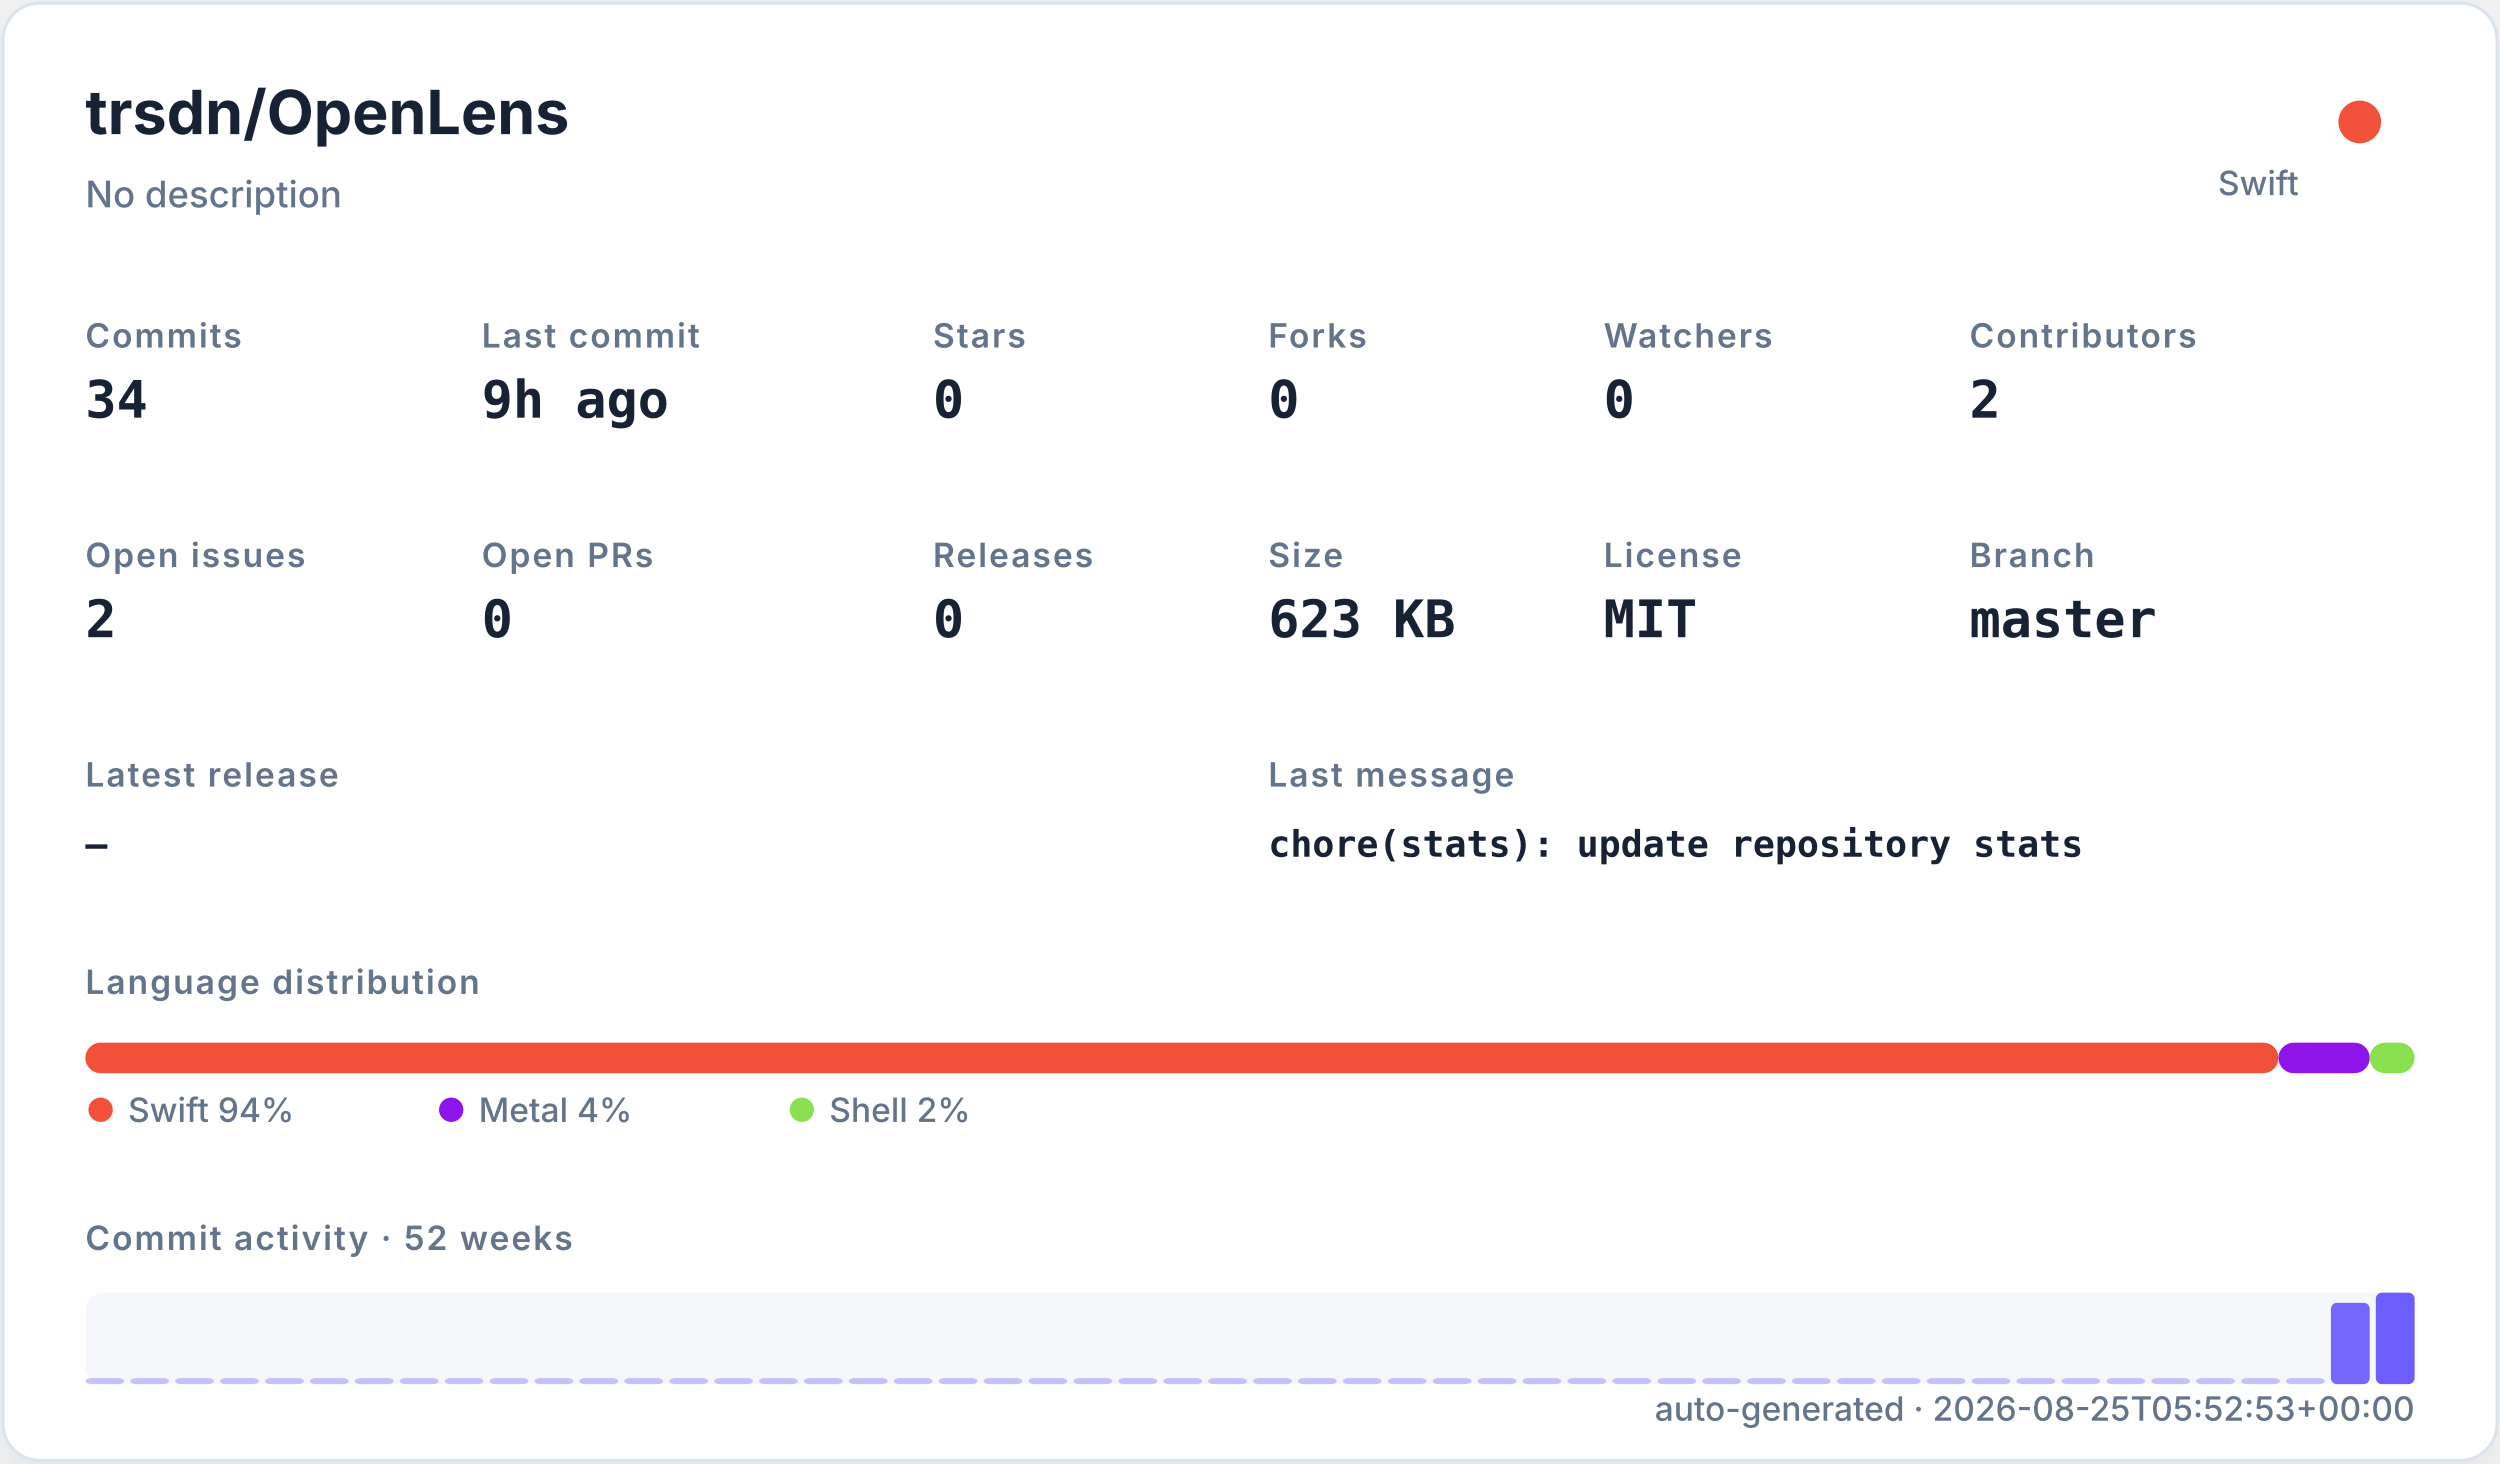
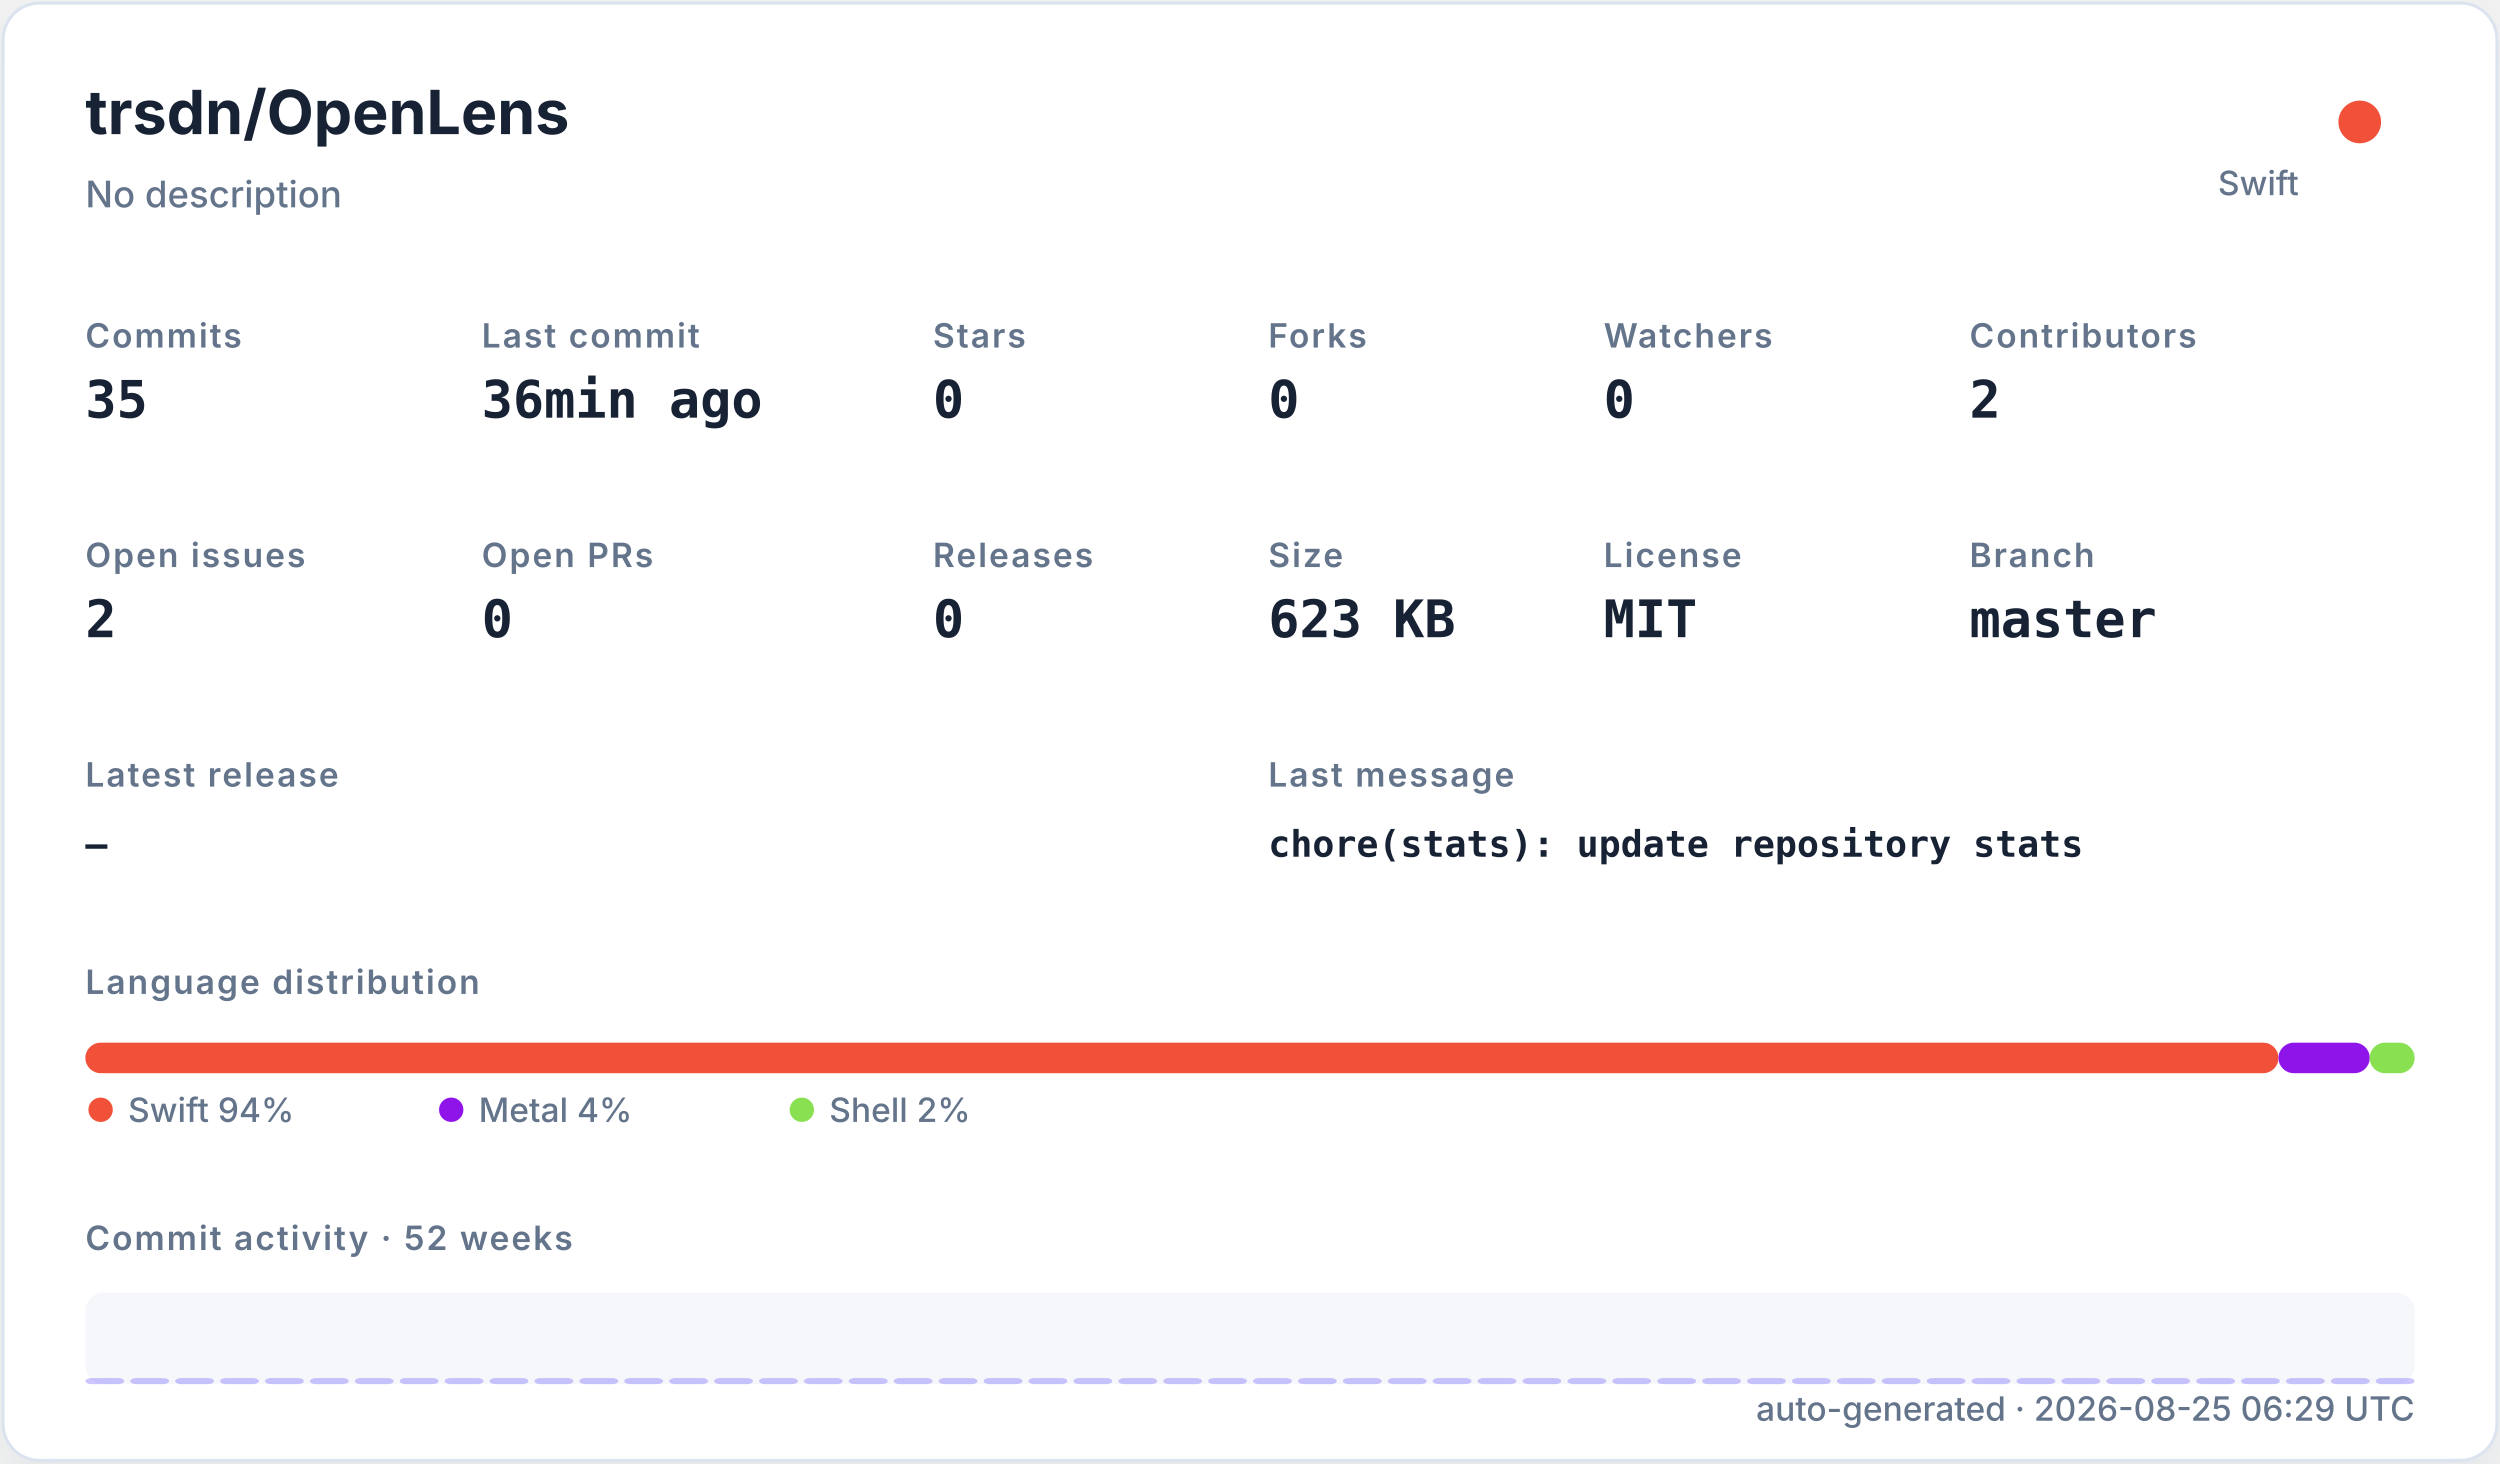
<svg xmlns="http://www.w3.org/2000/svg" width="820" height="480" viewBox="0 0 820 480" role="img">
  <defs>
    <filter id="shadow" x="-10%" y="-10%" width="120%" height="120%">
      <feDropShadow dx="0" dy="8" stdDeviation="10" flood-color="#94a3b8" flood-opacity="0.16" />
    </filter>
    <style>
    .title { font: 700 20px -apple-system,BlinkMacSystemFont,"Segoe UI",sans-serif; fill: #182235; }
    .subtitle { font: 500 12px -apple-system,BlinkMacSystemFont,"Segoe UI",sans-serif; fill: #64748b; }
    .label { font: 600 11px -apple-system,BlinkMacSystemFont,"Segoe UI",sans-serif; fill: #64748b; text-transform: uppercase; letter-spacing: .06em; }
    .value { font: 700 17px ui-monospace,SFMono-Regular,Menlo,monospace; fill: #182235; }
    .small { font: 500 11px -apple-system,BlinkMacSystemFont,"Segoe UI",sans-serif; fill: #64748b; }
+     .tiny { font: 500 10px -apple-system,BlinkMacSystemFont,"Segoe UI",sans-serif; fill: #64748b; }
    .mono { font: 650 12px ui-monospace,SFMono-Regular,Menlo,monospace; fill: #182235; }
  </style>
  </defs>
-   <rect x="1" y="1" width="818" height="478" rx="12" fill="#ffffff" stroke="#dbe3ef" filter="url(#shadow)">
-     <animate attributeName="opacity" from="0" to="1" dur="420ms" fill="freeze" />
-   </rect>
+   <rect x="1" y="1" width="818" height="478" rx="12" fill="#ffffff" stroke="#dbe3ef" filter="url(#shadow)" />
  <text x="28" y="44" class="title">trsdn/OpenLens</text>
  <text x="28" y="68" class="subtitle">No description</text>
  <circle cx="774" cy="40" r="7" fill="#F05138" />
  <text x="754" y="64" text-anchor="end" class="small">Swift</text>
  <text x="28" y="114" class="label">Commits</text>
-   <text x="28" y="137" class="value">34</text>
+   <text x="28" y="137" class="value">35</text>
  <text x="158" y="114" class="label">Last commit</text>
-   <text x="158" y="137" class="value">9h ago</text>
+   <text x="158" y="137" class="value">36min ago</text>
  <text x="306" y="114" class="label">Stars</text>
  <text x="306" y="137" class="value">0</text>
  <text x="416" y="114" class="label">Forks</text>
  <text x="416" y="137" class="value">0</text>
  <text x="526" y="114" class="label">Watchers</text>
  <text x="526" y="137" class="value">0</text>
  <text x="646" y="114" class="label">Contributors</text>
  <text x="646" y="137" class="value">2</text>
  <text x="28" y="186" class="label">Open issues</text>
  <text x="28" y="209" class="value">2</text>
  <text x="158" y="186" class="label">Open PRs</text>
  <text x="158" y="209" class="value">0</text>
  <text x="306" y="186" class="label">Releases</text>
  <text x="306" y="209" class="value">0</text>
  <text x="416" y="186" class="label">Size</text>
  <text x="416" y="209" class="value">623 KB</text>
  <text x="526" y="186" class="label">License</text>
  <text x="526" y="209" class="value">MIT</text>
  <text x="646" y="186" class="label">Branch</text>
  <text x="646" y="209" class="value">master</text>
  <text x="28" y="258" class="label">Latest release</text>
  <text x="28" y="281" class="mono">—</text>
  <text x="416" y="258" class="label">Last message</text>
  <text x="416" y="281" class="mono">chore(stats): update repository stats</text>
  <text x="28" y="326" class="label">Language distribution</text>
-   <rect x="28.00" y="342" width="719.34" height="10" rx="5" fill="#F05138">
-     <animate attributeName="width" from="0" to="719.34" dur="600ms" fill="freeze" />
-   </rect>
-   <rect x="747.34" y="342" width="29.93" height="10" rx="5" fill="#8f14e9">
-     <animate attributeName="width" from="0" to="29.93" dur="600ms" fill="freeze" />
-   </rect>
-   <rect x="777.26" y="342" width="14.74" height="10" rx="5" fill="#89e051">
-     <animate attributeName="width" from="0" to="14.74" dur="600ms" fill="freeze" />
-   </rect>
+   <rect x="28.00" y="342" width="719.34" height="10" rx="5" fill="#F05138" />
+   <rect x="747.34" y="342" width="29.93" height="10" rx="5" fill="#8f14e9" />
+   <rect x="777.26" y="342" width="14.74" height="10" rx="5" fill="#89e051" />
  <circle cx="33" cy="364" r="4" fill="#F05138" />
  <text x="42" y="368" class="small">Swift 94%</text>
  <circle cx="148" cy="364" r="4" fill="#8f14e9" />
  <text x="157" y="368" class="small">Metal 4%</text>
  <circle cx="263" cy="364" r="4" fill="#89e051" />
  <text x="272" y="368" class="small">Shell 2%</text>
  <text x="28" y="410" class="label">Commit activity · 52 weeks</text>
  <rect x="28" y="424" width="764" height="30" rx="6" fill="#e8edf5" opacity=".42" />
-   <rect x="28.00" y="452.00" width="12.73" height="2.00" rx="2" fill="#6d5dfc" opacity="0.35">
-     <animate attributeName="height" from="0" to="2.00" dur="700ms" fill="freeze" />
-     <animate attributeName="y" from="454" to="452.00" dur="700ms" fill="freeze" />
-   </rect>
-   <rect x="42.73" y="452.00" width="12.73" height="2.00" rx="2" fill="#6d5dfc" opacity="0.35">
-     <animate attributeName="height" from="0" to="2.00" dur="700ms" fill="freeze" />
-     <animate attributeName="y" from="454" to="452.00" dur="700ms" fill="freeze" />
-   </rect>
-   <rect x="57.46" y="452.00" width="12.73" height="2.00" rx="2" fill="#6d5dfc" opacity="0.35">
-     <animate attributeName="height" from="0" to="2.00" dur="700ms" fill="freeze" />
-     <animate attributeName="y" from="454" to="452.00" dur="700ms" fill="freeze" />
-   </rect>
-   <rect x="72.19" y="452.00" width="12.73" height="2.00" rx="2" fill="#6d5dfc" opacity="0.35">
-     <animate attributeName="height" from="0" to="2.00" dur="700ms" fill="freeze" />
-     <animate attributeName="y" from="454" to="452.00" dur="700ms" fill="freeze" />
-   </rect>
-   <rect x="86.92" y="452.00" width="12.73" height="2.00" rx="2" fill="#6d5dfc" opacity="0.35">
-     <animate attributeName="height" from="0" to="2.00" dur="700ms" fill="freeze" />
-     <animate attributeName="y" from="454" to="452.00" dur="700ms" fill="freeze" />
-   </rect>
-   <rect x="101.65" y="452.00" width="12.73" height="2.00" rx="2" fill="#6d5dfc" opacity="0.35">
-     <animate attributeName="height" from="0" to="2.00" dur="700ms" fill="freeze" />
-     <animate attributeName="y" from="454" to="452.00" dur="700ms" fill="freeze" />
-   </rect>
-   <rect x="116.38" y="452.00" width="12.73" height="2.00" rx="2" fill="#6d5dfc" opacity="0.35">
-     <animate attributeName="height" from="0" to="2.00" dur="700ms" fill="freeze" />
-     <animate attributeName="y" from="454" to="452.00" dur="700ms" fill="freeze" />
-   </rect>
-   <rect x="131.12" y="452.00" width="12.73" height="2.00" rx="2" fill="#6d5dfc" opacity="0.35">
-     <animate attributeName="height" from="0" to="2.00" dur="700ms" fill="freeze" />
-     <animate attributeName="y" from="454" to="452.00" dur="700ms" fill="freeze" />
-   </rect>
-   <rect x="145.85" y="452.00" width="12.73" height="2.00" rx="2" fill="#6d5dfc" opacity="0.35">
-     <animate attributeName="height" from="0" to="2.00" dur="700ms" fill="freeze" />
-     <animate attributeName="y" from="454" to="452.00" dur="700ms" fill="freeze" />
-   </rect>
-   <rect x="160.58" y="452.00" width="12.73" height="2.00" rx="2" fill="#6d5dfc" opacity="0.35">
-     <animate attributeName="height" from="0" to="2.00" dur="700ms" fill="freeze" />
-     <animate attributeName="y" from="454" to="452.00" dur="700ms" fill="freeze" />
-   </rect>
-   <rect x="175.31" y="452.00" width="12.73" height="2.00" rx="2" fill="#6d5dfc" opacity="0.35">
-     <animate attributeName="height" from="0" to="2.00" dur="700ms" fill="freeze" />
-     <animate attributeName="y" from="454" to="452.00" dur="700ms" fill="freeze" />
-   </rect>
-   <rect x="190.04" y="452.00" width="12.73" height="2.00" rx="2" fill="#6d5dfc" opacity="0.35">
-     <animate attributeName="height" from="0" to="2.00" dur="700ms" fill="freeze" />
-     <animate attributeName="y" from="454" to="452.00" dur="700ms" fill="freeze" />
-   </rect>
-   <rect x="204.77" y="452.00" width="12.73" height="2.00" rx="2" fill="#6d5dfc" opacity="0.35">
-     <animate attributeName="height" from="0" to="2.00" dur="700ms" fill="freeze" />
-     <animate attributeName="y" from="454" to="452.00" dur="700ms" fill="freeze" />
-   </rect>
-   <rect x="219.50" y="452.00" width="12.73" height="2.00" rx="2" fill="#6d5dfc" opacity="0.35">
-     <animate attributeName="height" from="0" to="2.00" dur="700ms" fill="freeze" />
-     <animate attributeName="y" from="454" to="452.00" dur="700ms" fill="freeze" />
-   </rect>
-   <rect x="234.23" y="452.00" width="12.73" height="2.00" rx="2" fill="#6d5dfc" opacity="0.35">
-     <animate attributeName="height" from="0" to="2.00" dur="700ms" fill="freeze" />
-     <animate attributeName="y" from="454" to="452.00" dur="700ms" fill="freeze" />
-   </rect>
-   <rect x="248.96" y="452.00" width="12.73" height="2.00" rx="2" fill="#6d5dfc" opacity="0.35">
-     <animate attributeName="height" from="0" to="2.00" dur="700ms" fill="freeze" />
-     <animate attributeName="y" from="454" to="452.00" dur="700ms" fill="freeze" />
-   </rect>
-   <rect x="263.69" y="452.00" width="12.73" height="2.00" rx="2" fill="#6d5dfc" opacity="0.35">
-     <animate attributeName="height" from="0" to="2.00" dur="700ms" fill="freeze" />
-     <animate attributeName="y" from="454" to="452.00" dur="700ms" fill="freeze" />
-   </rect>
-   <rect x="278.42" y="452.00" width="12.73" height="2.00" rx="2" fill="#6d5dfc" opacity="0.35">
-     <animate attributeName="height" from="0" to="2.00" dur="700ms" fill="freeze" />
-     <animate attributeName="y" from="454" to="452.00" dur="700ms" fill="freeze" />
-   </rect>
-   <rect x="293.15" y="452.00" width="12.73" height="2.00" rx="2" fill="#6d5dfc" opacity="0.35">
-     <animate attributeName="height" from="0" to="2.00" dur="700ms" fill="freeze" />
-     <animate attributeName="y" from="454" to="452.00" dur="700ms" fill="freeze" />
-   </rect>
-   <rect x="307.88" y="452.00" width="12.73" height="2.00" rx="2" fill="#6d5dfc" opacity="0.35">
-     <animate attributeName="height" from="0" to="2.00" dur="700ms" fill="freeze" />
-     <animate attributeName="y" from="454" to="452.00" dur="700ms" fill="freeze" />
-   </rect>
-   <rect x="322.62" y="452.00" width="12.73" height="2.00" rx="2" fill="#6d5dfc" opacity="0.35">
-     <animate attributeName="height" from="0" to="2.00" dur="700ms" fill="freeze" />
-     <animate attributeName="y" from="454" to="452.00" dur="700ms" fill="freeze" />
-   </rect>
-   <rect x="337.35" y="452.00" width="12.73" height="2.00" rx="2" fill="#6d5dfc" opacity="0.35">
-     <animate attributeName="height" from="0" to="2.00" dur="700ms" fill="freeze" />
-     <animate attributeName="y" from="454" to="452.00" dur="700ms" fill="freeze" />
-   </rect>
-   <rect x="352.08" y="452.00" width="12.73" height="2.00" rx="2" fill="#6d5dfc" opacity="0.35">
-     <animate attributeName="height" from="0" to="2.00" dur="700ms" fill="freeze" />
-     <animate attributeName="y" from="454" to="452.00" dur="700ms" fill="freeze" />
-   </rect>
-   <rect x="366.81" y="452.00" width="12.73" height="2.00" rx="2" fill="#6d5dfc" opacity="0.35">
-     <animate attributeName="height" from="0" to="2.00" dur="700ms" fill="freeze" />
-     <animate attributeName="y" from="454" to="452.00" dur="700ms" fill="freeze" />
-   </rect>
-   <rect x="381.54" y="452.00" width="12.73" height="2.00" rx="2" fill="#6d5dfc" opacity="0.35">
-     <animate attributeName="height" from="0" to="2.00" dur="700ms" fill="freeze" />
-     <animate attributeName="y" from="454" to="452.00" dur="700ms" fill="freeze" />
-   </rect>
-   <rect x="396.27" y="452.00" width="12.73" height="2.00" rx="2" fill="#6d5dfc" opacity="0.35">
-     <animate attributeName="height" from="0" to="2.00" dur="700ms" fill="freeze" />
-     <animate attributeName="y" from="454" to="452.00" dur="700ms" fill="freeze" />
-   </rect>
-   <rect x="411.00" y="452.00" width="12.73" height="2.00" rx="2" fill="#6d5dfc" opacity="0.35">
-     <animate attributeName="height" from="0" to="2.00" dur="700ms" fill="freeze" />
-     <animate attributeName="y" from="454" to="452.00" dur="700ms" fill="freeze" />
-   </rect>
-   <rect x="425.73" y="452.00" width="12.73" height="2.00" rx="2" fill="#6d5dfc" opacity="0.35">
-     <animate attributeName="height" from="0" to="2.00" dur="700ms" fill="freeze" />
-     <animate attributeName="y" from="454" to="452.00" dur="700ms" fill="freeze" />
-   </rect>
-   <rect x="440.46" y="452.00" width="12.73" height="2.00" rx="2" fill="#6d5dfc" opacity="0.35">
-     <animate attributeName="height" from="0" to="2.00" dur="700ms" fill="freeze" />
-     <animate attributeName="y" from="454" to="452.00" dur="700ms" fill="freeze" />
-   </rect>
-   <rect x="455.19" y="452.00" width="12.73" height="2.00" rx="2" fill="#6d5dfc" opacity="0.35">
-     <animate attributeName="height" from="0" to="2.00" dur="700ms" fill="freeze" />
-     <animate attributeName="y" from="454" to="452.00" dur="700ms" fill="freeze" />
-   </rect>
-   <rect x="469.92" y="452.00" width="12.73" height="2.00" rx="2" fill="#6d5dfc" opacity="0.35">
-     <animate attributeName="height" from="0" to="2.00" dur="700ms" fill="freeze" />
-     <animate attributeName="y" from="454" to="452.00" dur="700ms" fill="freeze" />
-   </rect>
-   <rect x="484.65" y="452.00" width="12.73" height="2.00" rx="2" fill="#6d5dfc" opacity="0.35">
-     <animate attributeName="height" from="0" to="2.00" dur="700ms" fill="freeze" />
-     <animate attributeName="y" from="454" to="452.00" dur="700ms" fill="freeze" />
-   </rect>
-   <rect x="499.38" y="452.00" width="12.73" height="2.00" rx="2" fill="#6d5dfc" opacity="0.35">
-     <animate attributeName="height" from="0" to="2.00" dur="700ms" fill="freeze" />
-     <animate attributeName="y" from="454" to="452.00" dur="700ms" fill="freeze" />
-   </rect>
-   <rect x="514.12" y="452.00" width="12.73" height="2.00" rx="2" fill="#6d5dfc" opacity="0.35">
-     <animate attributeName="height" from="0" to="2.00" dur="700ms" fill="freeze" />
-     <animate attributeName="y" from="454" to="452.00" dur="700ms" fill="freeze" />
-   </rect>
-   <rect x="528.85" y="452.00" width="12.73" height="2.00" rx="2" fill="#6d5dfc" opacity="0.35">
-     <animate attributeName="height" from="0" to="2.00" dur="700ms" fill="freeze" />
-     <animate attributeName="y" from="454" to="452.00" dur="700ms" fill="freeze" />
-   </rect>
-   <rect x="543.58" y="452.00" width="12.73" height="2.00" rx="2" fill="#6d5dfc" opacity="0.35">
-     <animate attributeName="height" from="0" to="2.00" dur="700ms" fill="freeze" />
-     <animate attributeName="y" from="454" to="452.00" dur="700ms" fill="freeze" />
-   </rect>
-   <rect x="558.31" y="452.00" width="12.73" height="2.00" rx="2" fill="#6d5dfc" opacity="0.35">
-     <animate attributeName="height" from="0" to="2.00" dur="700ms" fill="freeze" />
-     <animate attributeName="y" from="454" to="452.00" dur="700ms" fill="freeze" />
-   </rect>
-   <rect x="573.04" y="452.00" width="12.73" height="2.00" rx="2" fill="#6d5dfc" opacity="0.35">
-     <animate attributeName="height" from="0" to="2.00" dur="700ms" fill="freeze" />
-     <animate attributeName="y" from="454" to="452.00" dur="700ms" fill="freeze" />
-   </rect>
-   <rect x="587.77" y="452.00" width="12.73" height="2.00" rx="2" fill="#6d5dfc" opacity="0.35">
-     <animate attributeName="height" from="0" to="2.00" dur="700ms" fill="freeze" />
-     <animate attributeName="y" from="454" to="452.00" dur="700ms" fill="freeze" />
-   </rect>
-   <rect x="602.50" y="452.00" width="12.73" height="2.00" rx="2" fill="#6d5dfc" opacity="0.35">
-     <animate attributeName="height" from="0" to="2.00" dur="700ms" fill="freeze" />
-     <animate attributeName="y" from="454" to="452.00" dur="700ms" fill="freeze" />
-   </rect>
-   <rect x="617.23" y="452.00" width="12.73" height="2.00" rx="2" fill="#6d5dfc" opacity="0.35">
-     <animate attributeName="height" from="0" to="2.00" dur="700ms" fill="freeze" />
-     <animate attributeName="y" from="454" to="452.00" dur="700ms" fill="freeze" />
-   </rect>
-   <rect x="631.96" y="452.00" width="12.73" height="2.00" rx="2" fill="#6d5dfc" opacity="0.35">
-     <animate attributeName="height" from="0" to="2.00" dur="700ms" fill="freeze" />
-     <animate attributeName="y" from="454" to="452.00" dur="700ms" fill="freeze" />
-   </rect>
-   <rect x="646.69" y="452.00" width="12.73" height="2.00" rx="2" fill="#6d5dfc" opacity="0.35">
-     <animate attributeName="height" from="0" to="2.00" dur="700ms" fill="freeze" />
-     <animate attributeName="y" from="454" to="452.00" dur="700ms" fill="freeze" />
-   </rect>
-   <rect x="661.42" y="452.00" width="12.73" height="2.00" rx="2" fill="#6d5dfc" opacity="0.35">
-     <animate attributeName="height" from="0" to="2.00" dur="700ms" fill="freeze" />
-     <animate attributeName="y" from="454" to="452.00" dur="700ms" fill="freeze" />
-   </rect>
-   <rect x="676.15" y="452.00" width="12.73" height="2.00" rx="2" fill="#6d5dfc" opacity="0.35">
-     <animate attributeName="height" from="0" to="2.00" dur="700ms" fill="freeze" />
-     <animate attributeName="y" from="454" to="452.00" dur="700ms" fill="freeze" />
-   </rect>
-   <rect x="690.88" y="452.00" width="12.73" height="2.00" rx="2" fill="#6d5dfc" opacity="0.35">
-     <animate attributeName="height" from="0" to="2.00" dur="700ms" fill="freeze" />
-     <animate attributeName="y" from="454" to="452.00" dur="700ms" fill="freeze" />
-   </rect>
-   <rect x="705.62" y="452.00" width="12.73" height="2.00" rx="2" fill="#6d5dfc" opacity="0.35">
-     <animate attributeName="height" from="0" to="2.00" dur="700ms" fill="freeze" />
-     <animate attributeName="y" from="454" to="452.00" dur="700ms" fill="freeze" />
-   </rect>
-   <rect x="720.35" y="452.00" width="12.73" height="2.00" rx="2" fill="#6d5dfc" opacity="0.35">
-     <animate attributeName="height" from="0" to="2.00" dur="700ms" fill="freeze" />
-     <animate attributeName="y" from="454" to="452.00" dur="700ms" fill="freeze" />
-   </rect>
-   <rect x="735.08" y="452.00" width="12.73" height="2.00" rx="2" fill="#6d5dfc" opacity="0.35">
-     <animate attributeName="height" from="0" to="2.00" dur="700ms" fill="freeze" />
-     <animate attributeName="y" from="454" to="452.00" dur="700ms" fill="freeze" />
-   </rect>
-   <rect x="749.81" y="452.00" width="12.73" height="2.00" rx="2" fill="#6d5dfc" opacity="0.35">
-     <animate attributeName="height" from="0" to="2.00" dur="700ms" fill="freeze" />
-     <animate attributeName="y" from="454" to="452.00" dur="700ms" fill="freeze" />
-   </rect>
-   <rect x="764.54" y="427.33" width="12.73" height="26.67" rx="2" fill="#6d5dfc" opacity="0.93">
-     <animate attributeName="height" from="0" to="26.67" dur="700ms" fill="freeze" />
-     <animate attributeName="y" from="454" to="427.33" dur="700ms" fill="freeze" />
-   </rect>
-   <rect x="779.27" y="424.00" width="12.73" height="30.00" rx="2" fill="#6d5dfc" opacity="1.00">
-     <animate attributeName="height" from="0" to="30.00" dur="700ms" fill="freeze" />
-     <animate attributeName="y" from="454" to="424.00" dur="700ms" fill="freeze" />
-   </rect>
-   <text x="792" y="466" text-anchor="end" class="small">auto-generated · 2026-08-25T05:52:53+00:00</text>
+   <rect x="28.00" y="452.00" width="12.73" height="2.00" rx="2" fill="#6d5dfc" opacity="0.35" />
+   <rect x="42.73" y="452.00" width="12.73" height="2.00" rx="2" fill="#6d5dfc" opacity="0.35" />
+   <rect x="57.46" y="452.00" width="12.73" height="2.00" rx="2" fill="#6d5dfc" opacity="0.35" />
+   <rect x="72.19" y="452.00" width="12.73" height="2.00" rx="2" fill="#6d5dfc" opacity="0.35" />
+   <rect x="86.92" y="452.00" width="12.73" height="2.00" rx="2" fill="#6d5dfc" opacity="0.35" />
+   <rect x="101.65" y="452.00" width="12.73" height="2.00" rx="2" fill="#6d5dfc" opacity="0.35" />
+   <rect x="116.38" y="452.00" width="12.73" height="2.00" rx="2" fill="#6d5dfc" opacity="0.35" />
+   <rect x="131.12" y="452.00" width="12.73" height="2.00" rx="2" fill="#6d5dfc" opacity="0.35" />
+   <rect x="145.85" y="452.00" width="12.73" height="2.00" rx="2" fill="#6d5dfc" opacity="0.35" />
+   <rect x="160.58" y="452.00" width="12.73" height="2.00" rx="2" fill="#6d5dfc" opacity="0.35" />
+   <rect x="175.31" y="452.00" width="12.73" height="2.00" rx="2" fill="#6d5dfc" opacity="0.35" />
+   <rect x="190.04" y="452.00" width="12.73" height="2.00" rx="2" fill="#6d5dfc" opacity="0.35" />
+   <rect x="204.77" y="452.00" width="12.73" height="2.00" rx="2" fill="#6d5dfc" opacity="0.35" />
+   <rect x="219.50" y="452.00" width="12.73" height="2.00" rx="2" fill="#6d5dfc" opacity="0.35" />
+   <rect x="234.23" y="452.00" width="12.73" height="2.00" rx="2" fill="#6d5dfc" opacity="0.35" />
+   <rect x="248.96" y="452.00" width="12.73" height="2.00" rx="2" fill="#6d5dfc" opacity="0.35" />
+   <rect x="263.69" y="452.00" width="12.73" height="2.00" rx="2" fill="#6d5dfc" opacity="0.35" />
+   <rect x="278.42" y="452.00" width="12.73" height="2.00" rx="2" fill="#6d5dfc" opacity="0.35" />
+   <rect x="293.15" y="452.00" width="12.73" height="2.00" rx="2" fill="#6d5dfc" opacity="0.35" />
+   <rect x="307.88" y="452.00" width="12.73" height="2.00" rx="2" fill="#6d5dfc" opacity="0.35" />
+   <rect x="322.62" y="452.00" width="12.73" height="2.00" rx="2" fill="#6d5dfc" opacity="0.35" />
+   <rect x="337.35" y="452.00" width="12.73" height="2.00" rx="2" fill="#6d5dfc" opacity="0.35" />
+   <rect x="352.08" y="452.00" width="12.73" height="2.00" rx="2" fill="#6d5dfc" opacity="0.35" />
+   <rect x="366.81" y="452.00" width="12.73" height="2.00" rx="2" fill="#6d5dfc" opacity="0.35" />
+   <rect x="381.54" y="452.00" width="12.73" height="2.00" rx="2" fill="#6d5dfc" opacity="0.35" />
+   <rect x="396.27" y="452.00" width="12.73" height="2.00" rx="2" fill="#6d5dfc" opacity="0.35" />
+   <rect x="411.00" y="452.00" width="12.73" height="2.00" rx="2" fill="#6d5dfc" opacity="0.35" />
+   <rect x="425.73" y="452.00" width="12.73" height="2.00" rx="2" fill="#6d5dfc" opacity="0.35" />
+   <rect x="440.46" y="452.00" width="12.73" height="2.00" rx="2" fill="#6d5dfc" opacity="0.35" />
+   <rect x="455.19" y="452.00" width="12.73" height="2.00" rx="2" fill="#6d5dfc" opacity="0.35" />
+   <rect x="469.92" y="452.00" width="12.73" height="2.00" rx="2" fill="#6d5dfc" opacity="0.35" />
+   <rect x="484.65" y="452.00" width="12.73" height="2.00" rx="2" fill="#6d5dfc" opacity="0.35" />
+   <rect x="499.38" y="452.00" width="12.73" height="2.00" rx="2" fill="#6d5dfc" opacity="0.35" />
+   <rect x="514.12" y="452.00" width="12.73" height="2.00" rx="2" fill="#6d5dfc" opacity="0.35" />
+   <rect x="528.85" y="452.00" width="12.73" height="2.00" rx="2" fill="#6d5dfc" opacity="0.35" />
+   <rect x="543.58" y="452.00" width="12.73" height="2.00" rx="2" fill="#6d5dfc" opacity="0.35" />
+   <rect x="558.31" y="452.00" width="12.73" height="2.00" rx="2" fill="#6d5dfc" opacity="0.35" />
+   <rect x="573.04" y="452.00" width="12.73" height="2.00" rx="2" fill="#6d5dfc" opacity="0.35" />
+   <rect x="587.77" y="452.00" width="12.73" height="2.00" rx="2" fill="#6d5dfc" opacity="0.35" />
+   <rect x="602.50" y="452.00" width="12.73" height="2.00" rx="2" fill="#6d5dfc" opacity="0.35" />
+   <rect x="617.23" y="452.00" width="12.73" height="2.00" rx="2" fill="#6d5dfc" opacity="0.35" />
+   <rect x="631.96" y="452.00" width="12.73" height="2.00" rx="2" fill="#6d5dfc" opacity="0.35" />
+   <rect x="646.69" y="452.00" width="12.73" height="2.00" rx="2" fill="#6d5dfc" opacity="0.35" />
+   <rect x="661.42" y="452.00" width="12.73" height="2.00" rx="2" fill="#6d5dfc" opacity="0.35" />
+   <rect x="676.15" y="452.00" width="12.73" height="2.00" rx="2" fill="#6d5dfc" opacity="0.35" />
+   <rect x="690.88" y="452.00" width="12.73" height="2.00" rx="2" fill="#6d5dfc" opacity="0.35" />
+   <rect x="705.62" y="452.00" width="12.73" height="2.00" rx="2" fill="#6d5dfc" opacity="0.35" />
+   <rect x="720.35" y="452.00" width="12.73" height="2.00" rx="2" fill="#6d5dfc" opacity="0.35" />
+   <rect x="735.08" y="452.00" width="12.73" height="2.00" rx="2" fill="#6d5dfc" opacity="0.35" />
+   <rect x="749.81" y="452.00" width="12.73" height="2.00" rx="2" fill="#6d5dfc" opacity="0.35" />
+   <rect x="764.54" y="452.00" width="12.73" height="2.00" rx="2" fill="#6d5dfc" opacity="0.35" />
+   <rect x="779.27" y="452.00" width="12.73" height="2.00" rx="2" fill="#6d5dfc" opacity="0.35" />
+   <text x="792" y="466" text-anchor="end" class="small">auto-generated · 2026-08-25 06:29 UTC</text>
</svg>
